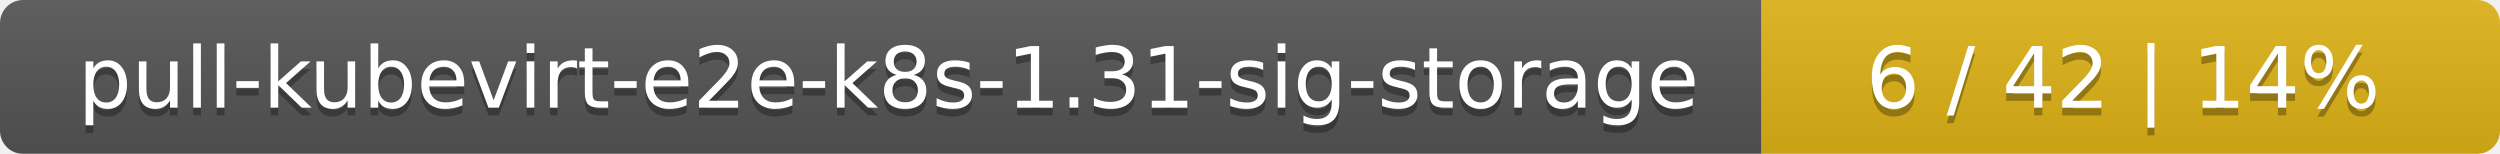
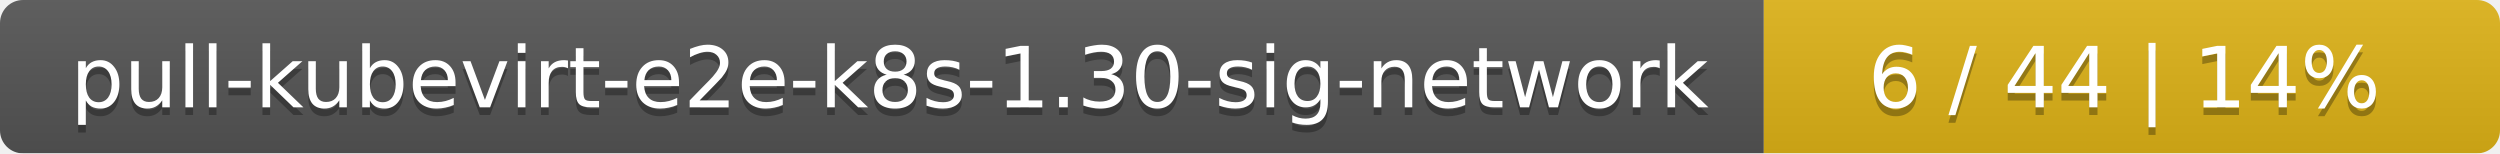
- <svg xmlns="http://www.w3.org/2000/svg" width="325" height="20">
+ <svg xmlns="http://www.w3.org/2000/svg" width="326" height="20">
  <linearGradient id="smooth" x2="0" y2="100%">
    <stop offset="0" stop-color="#bbb" stop-opacity=".1" />
    <stop offset="1" stop-opacity=".1" />
  </linearGradient>
  <mask id="round">
-     <rect width="325" height="20" rx="3" fill="#fff" />
+     <rect width="326" height="20" rx="3" fill="#fff" />
  </mask>
  <g mask="url(#round)">
-     <rect width="229" height="20" fill="#555" />
-     <rect x="229" width="96" height="20" fill="#dfb317" />
-     <rect width="325" height="20" fill="url(#smooth)" />
+     <rect width="230" height="20" fill="#555" />
+     <rect x="230" width="96" height="20" fill="#dfb317" />
+     <rect width="326" height="20" fill="url(#smooth)" />
  </g>
  <g fill="#fff" text-anchor="middle" font-family="DejaVu Sans,Verdana,Geneva,sans-serif" font-size="11">
-     <text x="115.5" y="15" fill="#010101" fill-opacity=".3">pull-kubevirt-e2e-k8s-1.31-sig-storage</text>
-     <text x="115.5" y="14">pull-kubevirt-e2e-k8s-1.31-sig-storage</text>
-     <text x="276" y="15" fill="#010101" fill-opacity=".3">6 / 42    |    14%</text>
-     <text x="276" y="14">6 / 42    |    14%</text>
+     <text x="116" y="15" fill="#010101" fill-opacity=".3">pull-kubevirt-e2e-k8s-1.30-sig-network</text>
+     <text x="116" y="14">pull-kubevirt-e2e-k8s-1.30-sig-network</text>
+     <text x="277" y="15" fill="#010101" fill-opacity=".3">6 / 44    |    14%</text>
+     <text x="277" y="14">6 / 44    |    14%</text>
  </g>
</svg>
